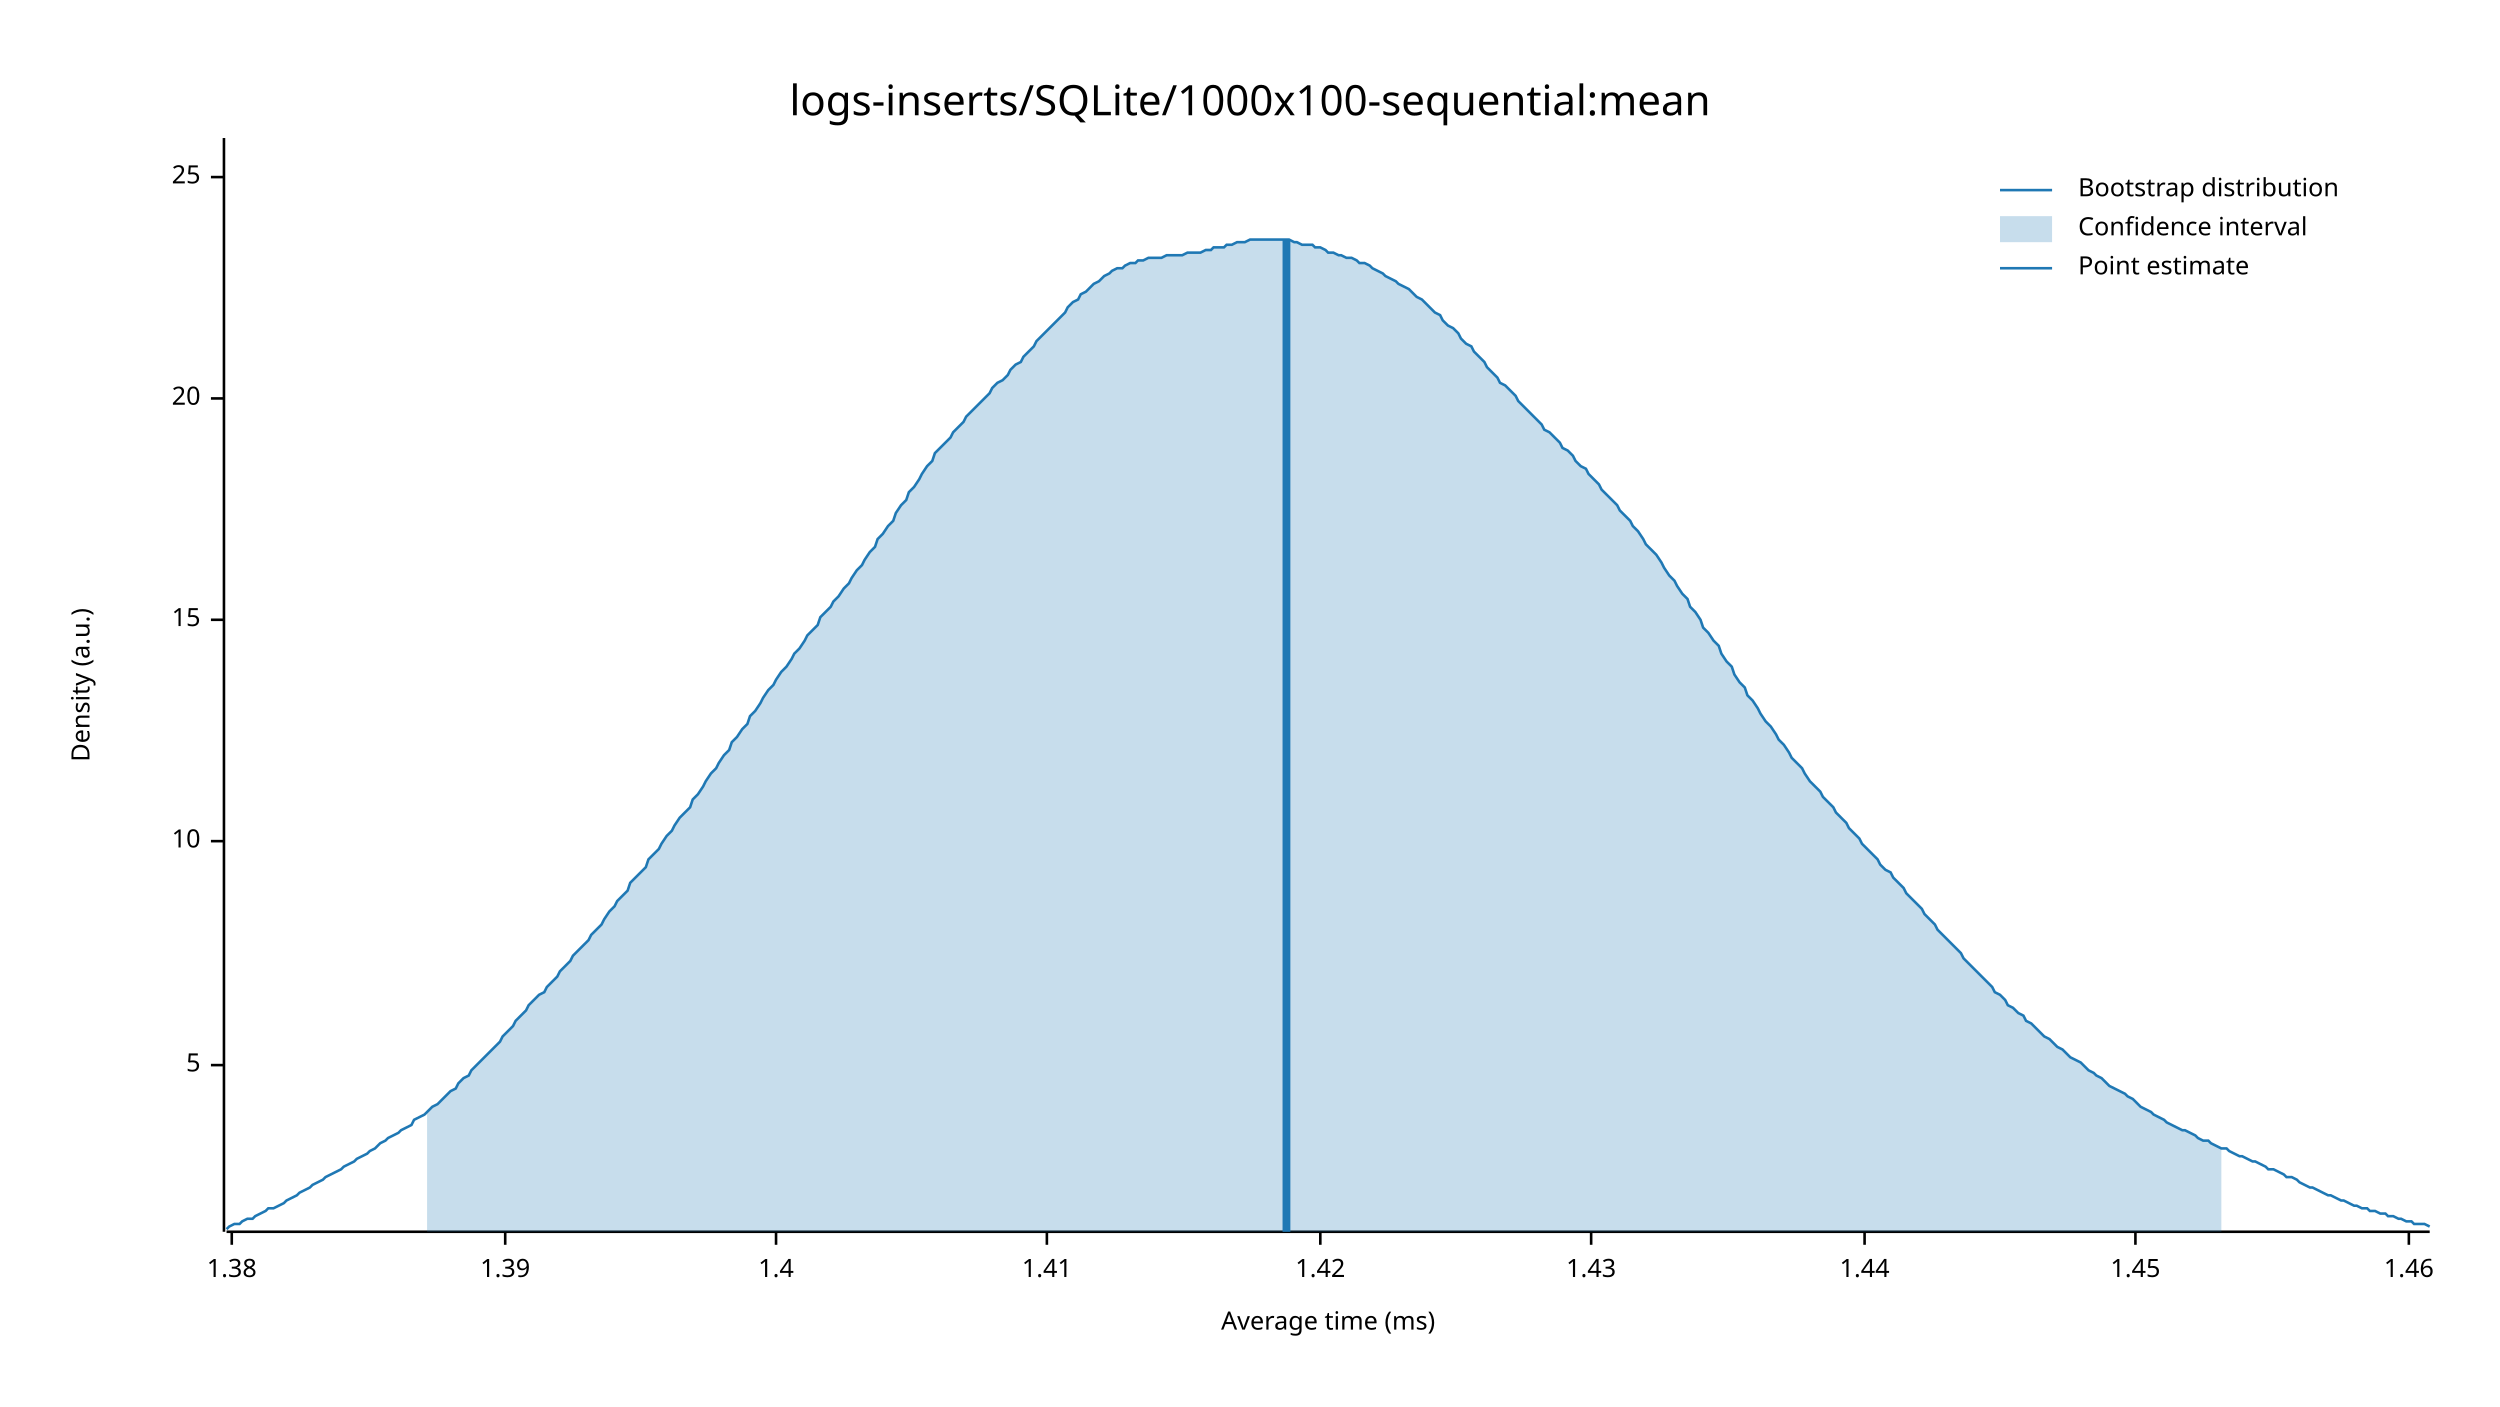
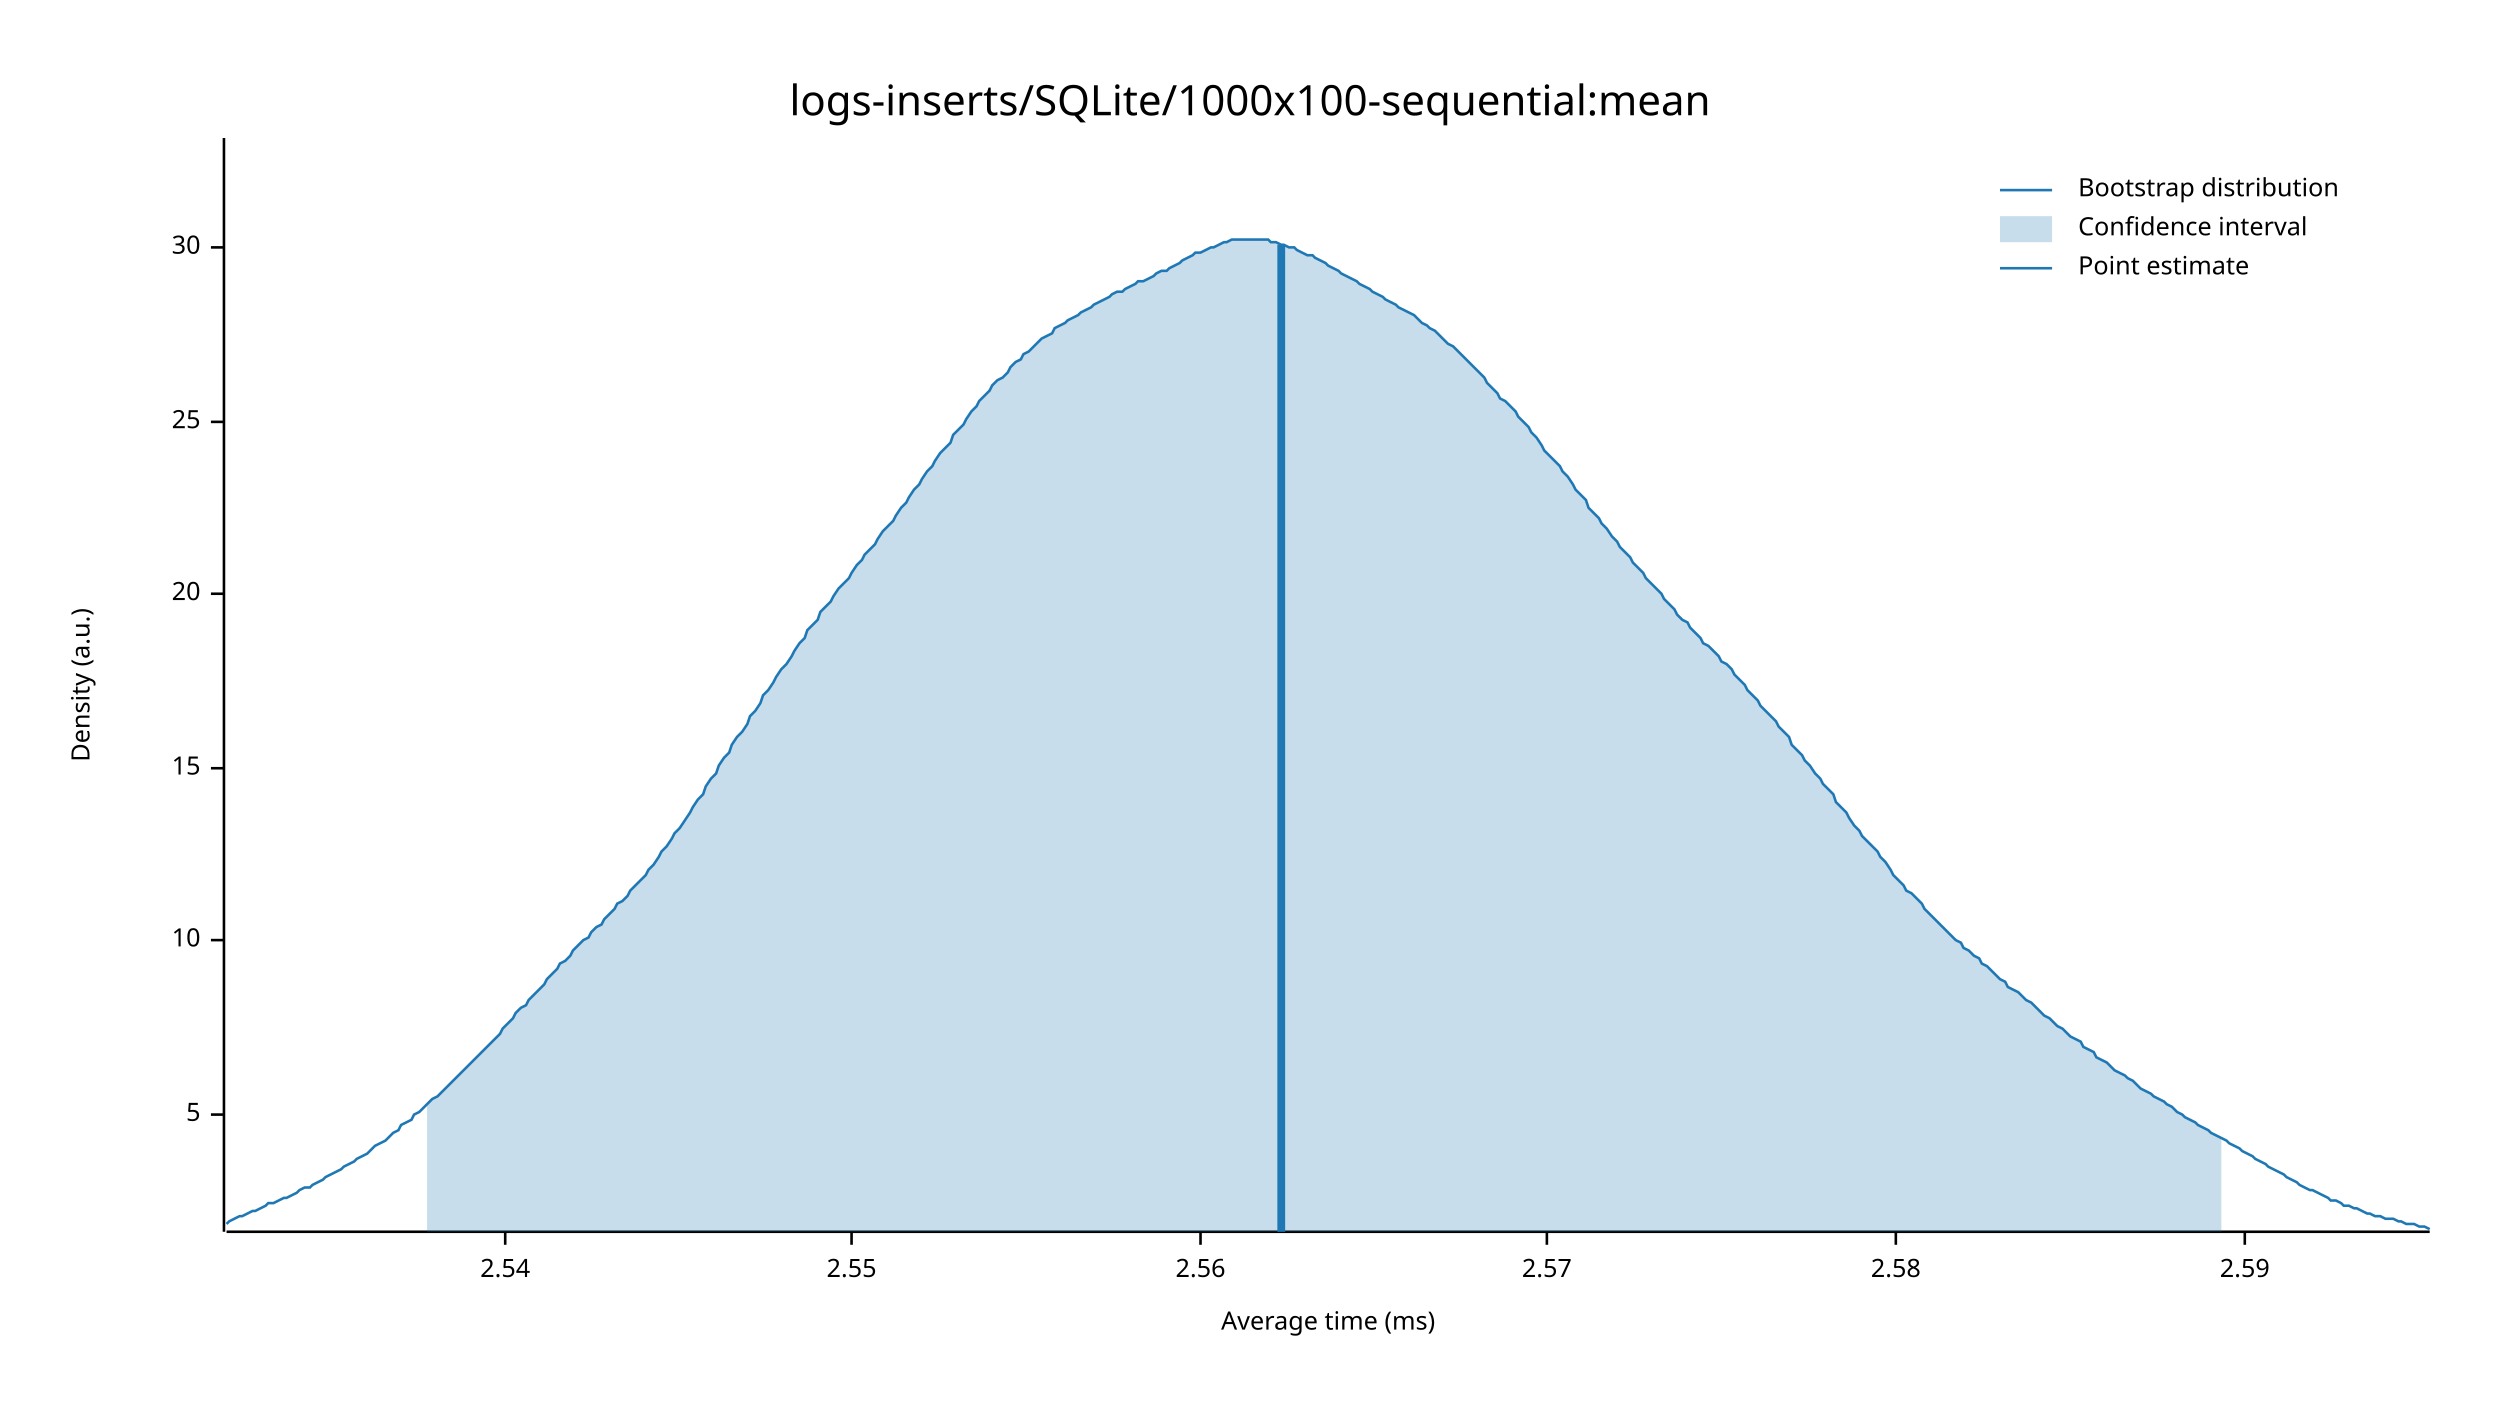
<svg xmlns="http://www.w3.org/2000/svg" width="960" height="540" viewBox="0 0 960 540">
  <text x="480" y="32" dy="0.76em" text-anchor="middle" font-family="sans-serif" font-size="16.129" opacity="1" fill="#000000">
logs-inserts/SQLite/1000x100-sequential:mean
</text>
  <text x="27" y="263" dy="0.76em" text-anchor="middle" font-family="sans-serif" font-size="9.677" opacity="1" fill="#000000" transform="rotate(270, 27, 263)">
Density (a.u.)
</text>
  <text x="510" y="513" dy="-0.5ex" text-anchor="middle" font-family="sans-serif" font-size="9.677" opacity="1" fill="#000000">
Average time (ms)
</text>
  <polyline fill="none" opacity="1" stroke="#000000" stroke-width="1" points="86,53 86,473 " />
-   <text x="77" y="409" dy="0.5ex" text-anchor="end" font-family="sans-serif" font-size="9.677" opacity="1" fill="#000000">
+   <text x="77" y="428" dy="0.5ex" text-anchor="end" font-family="sans-serif" font-size="9.677" opacity="1" fill="#000000">
5
</text>
-   <polyline fill="none" opacity="1" stroke="#000000" stroke-width="1" points="81,409 86,409 " />
-   <text x="77" y="323" dy="0.5ex" text-anchor="end" font-family="sans-serif" font-size="9.677" opacity="1" fill="#000000">
+   <polyline fill="none" opacity="1" stroke="#000000" stroke-width="1" points="81,428 86,428 " />
+   <text x="77" y="361" dy="0.5ex" text-anchor="end" font-family="sans-serif" font-size="9.677" opacity="1" fill="#000000">
10
</text>
-   <polyline fill="none" opacity="1" stroke="#000000" stroke-width="1" points="81,323 86,323 " />
-   <text x="77" y="238" dy="0.5ex" text-anchor="end" font-family="sans-serif" font-size="9.677" opacity="1" fill="#000000">
+   <polyline fill="none" opacity="1" stroke="#000000" stroke-width="1" points="81,361 86,361 " />
+   <text x="77" y="295" dy="0.5ex" text-anchor="end" font-family="sans-serif" font-size="9.677" opacity="1" fill="#000000">
15
</text>
-   <polyline fill="none" opacity="1" stroke="#000000" stroke-width="1" points="81,238 86,238 " />
-   <text x="77" y="153" dy="0.5ex" text-anchor="end" font-family="sans-serif" font-size="9.677" opacity="1" fill="#000000">
+   <polyline fill="none" opacity="1" stroke="#000000" stroke-width="1" points="81,295 86,295 " />
+   <text x="77" y="228" dy="0.5ex" text-anchor="end" font-family="sans-serif" font-size="9.677" opacity="1" fill="#000000">
20
</text>
-   <polyline fill="none" opacity="1" stroke="#000000" stroke-width="1" points="81,153 86,153 " />
-   <text x="77" y="68" dy="0.5ex" text-anchor="end" font-family="sans-serif" font-size="9.677" opacity="1" fill="#000000">
+   <polyline fill="none" opacity="1" stroke="#000000" stroke-width="1" points="81,228 86,228 " />
+   <text x="77" y="162" dy="0.5ex" text-anchor="end" font-family="sans-serif" font-size="9.677" opacity="1" fill="#000000">
25
</text>
-   <polyline fill="none" opacity="1" stroke="#000000" stroke-width="1" points="81,68 86,68 " />
+   <polyline fill="none" opacity="1" stroke="#000000" stroke-width="1" points="81,162 86,162 " />
+   <text x="77" y="95" dy="0.5ex" text-anchor="end" font-family="sans-serif" font-size="9.677" opacity="1" fill="#000000">
+ 30
+ </text>
+   <polyline fill="none" opacity="1" stroke="#000000" stroke-width="1" points="81,95 86,95 " />
  <polyline fill="none" opacity="1" stroke="#000000" stroke-width="1" points="87,473 933,473 " />
-   <text x="89" y="483" dy="0.76em" text-anchor="middle" font-family="sans-serif" font-size="9.677" opacity="1" fill="#000000">
- 1.38
- </text>
-   <polyline fill="none" opacity="1" stroke="#000000" stroke-width="1" points="89,473 89,478 " />
  <text x="194" y="483" dy="0.76em" text-anchor="middle" font-family="sans-serif" font-size="9.677" opacity="1" fill="#000000">
- 1.39
+ 2.54
</text>
  <polyline fill="none" opacity="1" stroke="#000000" stroke-width="1" points="194,473 194,478 " />
-   <text x="298" y="483" dy="0.76em" text-anchor="middle" font-family="sans-serif" font-size="9.677" opacity="1" fill="#000000">
- 1.4
+   <text x="327" y="483" dy="0.76em" text-anchor="middle" font-family="sans-serif" font-size="9.677" opacity="1" fill="#000000">
+ 2.55
</text>
-   <polyline fill="none" opacity="1" stroke="#000000" stroke-width="1" points="298,473 298,478 " />
-   <text x="402" y="483" dy="0.76em" text-anchor="middle" font-family="sans-serif" font-size="9.677" opacity="1" fill="#000000">
- 1.41
+   <polyline fill="none" opacity="1" stroke="#000000" stroke-width="1" points="327,473 327,478 " />
+   <text x="461" y="483" dy="0.76em" text-anchor="middle" font-family="sans-serif" font-size="9.677" opacity="1" fill="#000000">
+ 2.56
</text>
-   <polyline fill="none" opacity="1" stroke="#000000" stroke-width="1" points="402,473 402,478 " />
-   <text x="507" y="483" dy="0.76em" text-anchor="middle" font-family="sans-serif" font-size="9.677" opacity="1" fill="#000000">
- 1.42
+   <polyline fill="none" opacity="1" stroke="#000000" stroke-width="1" points="461,473 461,478 " />
+   <text x="594" y="483" dy="0.76em" text-anchor="middle" font-family="sans-serif" font-size="9.677" opacity="1" fill="#000000">
+ 2.57
</text>
-   <polyline fill="none" opacity="1" stroke="#000000" stroke-width="1" points="507,473 507,478 " />
-   <text x="611" y="483" dy="0.76em" text-anchor="middle" font-family="sans-serif" font-size="9.677" opacity="1" fill="#000000">
- 1.43
+   <polyline fill="none" opacity="1" stroke="#000000" stroke-width="1" points="594,473 594,478 " />
+   <text x="728" y="483" dy="0.76em" text-anchor="middle" font-family="sans-serif" font-size="9.677" opacity="1" fill="#000000">
+ 2.58
</text>
-   <polyline fill="none" opacity="1" stroke="#000000" stroke-width="1" points="611,473 611,478 " />
-   <text x="716" y="483" dy="0.76em" text-anchor="middle" font-family="sans-serif" font-size="9.677" opacity="1" fill="#000000">
- 1.44
+   <polyline fill="none" opacity="1" stroke="#000000" stroke-width="1" points="728,473 728,478 " />
+   <text x="862" y="483" dy="0.76em" text-anchor="middle" font-family="sans-serif" font-size="9.677" opacity="1" fill="#000000">
+ 2.59
</text>
-   <polyline fill="none" opacity="1" stroke="#000000" stroke-width="1" points="716,473 716,478 " />
-   <text x="820" y="483" dy="0.76em" text-anchor="middle" font-family="sans-serif" font-size="9.677" opacity="1" fill="#000000">
- 1.45
- </text>
-   <polyline fill="none" opacity="1" stroke="#000000" stroke-width="1" points="820,473 820,478 " />
-   <text x="925" y="483" dy="0.76em" text-anchor="middle" font-family="sans-serif" font-size="9.677" opacity="1" fill="#000000">
- 1.46
- </text>
-   <polyline fill="none" opacity="1" stroke="#000000" stroke-width="1" points="925,473 925,478 " />
-   <polyline fill="none" opacity="1" stroke="#1F78B4" stroke-width="1" points="87,472 88,471 90,470 92,470 93,469 95,468 97,468 98,467 100,466 102,465 103,464 105,464 107,463 109,462 110,461 112,460 114,459 115,458 117,457 119,456 120,455 122,454 124,453 125,452 127,451 129,450 131,449 132,448 134,447 136,446 137,445 139,444 141,443 142,442 144,441 146,439 148,438 149,437 151,436 153,435 154,434 156,433 158,432 159,430 161,429 163,428 164,427 166,425 168,424 170,422 171,421 173,419 175,418 176,416 178,414 180,413 181,411 183,409 185,407 187,405 188,404 190,402 192,400 193,398 195,396 197,394 198,392 200,390 202,388 203,386 205,384 207,382 209,381 210,379 212,377 214,375 215,373 217,371 219,369 220,367 222,365 224,363 226,361 227,359 229,357 231,355 232,353 234,350 236,348 237,346 239,344 241,342 242,339 244,337 246,335 248,333 249,330 251,328 253,326 254,324 256,321 258,319 259,317 261,314 263,312 265,310 266,307 268,305 270,302 271,300 273,297 275,295 276,293 278,290 280,288 281,285 283,283 285,280 287,278 288,275 290,273 292,270 293,268 295,265 297,263 298,261 300,258 302,256 304,253 305,251 307,249 309,246 310,244 312,242 314,240 315,237 317,235 319,233 320,231 322,229 324,226 326,224 327,222 329,219 331,217 332,215 334,212 336,210 337,207 339,205 341,202 343,200 344,197 346,194 348,192 349,189 351,187 353,184 354,182 356,179 358,177 359,174 361,172 363,170 365,168 366,166 368,164 370,162 371,160 373,158 375,156 376,155 378,153 380,151 381,149 383,147 385,146 387,144 388,142 390,140 392,139 393,137 395,135 397,133 398,131 400,129 402,127 404,125 405,124 407,122 409,120 410,118 412,116 414,115 415,113 417,112 419,110 420,109 422,108 424,106 426,105 427,104 429,103 431,103 432,102 434,101 436,101 437,100 439,100 441,99 443,99 444,99 446,99 448,98 449,98 451,98 453,98 454,98 456,97 458,97 459,97 461,97 463,96 465,96 466,95 468,95 470,95 471,94 473,94 475,93 476,93 478,93 480,92 482,92 483,92 485,92 487,92 488,92 490,92 492,92 493,92 495,92 497,93 498,93 500,94 502,94 504,94 505,95 507,95 509,96 510,97 512,97 514,98 515,98 517,99 519,99 521,100 522,101 524,101 526,102 527,103 529,104 531,105 532,106 534,107 536,108 537,109 539,110 541,111 543,113 544,114 546,115 548,117 549,118 551,120 553,121 554,123 556,125 558,126 560,128 561,130 563,132 565,133 566,135 568,137 570,139 571,141 573,143 575,145 576,147 578,148 580,150 582,152 583,154 585,156 587,158 588,159 590,161 592,163 593,165 595,166 597,168 599,170 600,172 602,173 604,175 605,177 607,179 609,180 610,182 612,184 614,186 615,188 617,190 619,192 621,194 622,196 624,198 626,200 627,202 629,204 631,207 632,209 634,211 636,213 638,216 639,218 641,221 643,223 644,225 646,228 648,230 649,233 651,235 653,238 654,241 656,243 658,246 660,248 661,251 663,254 665,256 666,259 668,262 670,264 671,267 673,269 675,272 676,274 678,277 680,279 682,282 683,284 685,286 687,289 688,291 690,293 692,295 693,297 695,300 697,302 699,304 700,306 702,308 704,310 705,312 707,314 709,316 710,318 712,320 714,322 715,324 717,326 719,328 721,330 722,332 724,334 726,335 727,337 729,339 731,341 732,343 734,345 736,347 738,349 739,351 741,353 743,355 744,357 746,359 748,361 749,362 751,364 753,366 754,368 756,370 758,372 760,374 761,375 763,377 765,379 766,381 768,382 770,384 771,386 773,387 775,389 777,390 778,392 780,393 782,395 783,396 785,398 787,399 788,400 790,402 792,403 793,404 795,406 797,407 799,408 800,409 802,411 804,412 805,413 807,414 809,416 810,417 812,418 814,419 816,420 817,421 819,422 821,424 822,425 824,426 826,427 827,428 829,429 831,430 832,431 834,432 836,433 838,434 839,434 841,435 843,436 844,437 846,438 848,438 849,439 851,440 853,441 855,441 856,442 858,443 860,444 861,444 863,445 865,446 866,446 868,447 870,448 871,449 873,449 875,450 877,451 878,452 880,452 882,453 883,454 885,455 887,456 888,456 890,457 892,458 894,459 895,459 897,460 899,461 900,461 902,462 904,463 905,463 907,464 909,464 910,465 912,465 914,466 916,466 917,467 919,467 921,468 922,468 924,469 926,469 927,470 929,470 931,470 933,471 " />
-   <polygon opacity="0.25" fill="#1F78B4" points="164,427 166,425 168,424 170,422 171,421 173,419 175,418 176,416 178,414 180,413 181,411 183,409 185,407 187,405 188,404 190,402 192,400 193,398 195,396 197,394 198,392 200,390 202,388 203,386 205,384 207,382 209,381 210,379 212,377 214,375 215,373 217,371 219,369 220,367 222,365 224,363 226,361 227,359 229,357 231,355 232,353 234,350 236,348 237,346 239,344 241,342 242,339 244,337 246,335 248,333 249,330 251,328 253,326 254,324 256,321 258,319 259,317 261,314 263,312 265,310 266,307 268,305 270,302 271,300 273,297 275,295 276,293 278,290 280,288 281,285 283,283 285,280 287,278 288,275 290,273 292,270 293,268 295,265 297,263 298,261 300,258 302,256 304,253 305,251 307,249 309,246 310,244 312,242 314,240 315,237 317,235 319,233 320,231 322,229 324,226 326,224 327,222 329,219 331,217 332,215 334,212 336,210 337,207 339,205 341,202 343,200 344,197 346,194 348,192 349,189 351,187 353,184 354,182 356,179 358,177 359,174 361,172 363,170 365,168 366,166 368,164 370,162 371,160 373,158 375,156 376,155 378,153 380,151 381,149 383,147 385,146 387,144 388,142 390,140 392,139 393,137 395,135 397,133 398,131 400,129 402,127 404,125 405,124 407,122 409,120 410,118 412,116 414,115 415,113 417,112 419,110 420,109 422,108 424,106 426,105 427,104 429,103 431,103 432,102 434,101 436,101 437,100 439,100 441,99 443,99 444,99 446,99 448,98 449,98 451,98 453,98 454,98 456,97 458,97 459,97 461,97 463,96 465,96 466,95 468,95 470,95 471,94 473,94 475,93 476,93 478,93 480,92 482,92 483,92 485,92 487,92 488,92 490,92 492,92 493,92 495,92 497,93 498,93 500,94 502,94 504,94 505,95 507,95 509,96 510,97 512,97 514,98 515,98 517,99 519,99 521,100 522,101 524,101 526,102 527,103 529,104 531,105 532,106 534,107 536,108 537,109 539,110 541,111 543,113 544,114 546,115 548,117 549,118 551,120 553,121 554,123 556,125 558,126 560,128 561,130 563,132 565,133 566,135 568,137 570,139 571,141 573,143 575,145 576,147 578,148 580,150 582,152 583,154 585,156 587,158 588,159 590,161 592,163 593,165 595,166 597,168 599,170 600,172 602,173 604,175 605,177 607,179 609,180 610,182 612,184 614,186 615,188 617,190 619,192 621,194 622,196 624,198 626,200 627,202 629,204 631,207 632,209 634,211 636,213 638,216 639,218 641,221 643,223 644,225 646,228 648,230 649,233 651,235 653,238 654,241 656,243 658,246 660,248 661,251 663,254 665,256 666,259 668,262 670,264 671,267 673,269 675,272 676,274 678,277 680,279 682,282 683,284 685,286 687,289 688,291 690,293 692,295 693,297 695,300 697,302 699,304 700,306 702,308 704,310 705,312 707,314 709,316 710,318 712,320 714,322 715,324 717,326 719,328 721,330 722,332 724,334 726,335 727,337 729,339 731,341 732,343 734,345 736,347 738,349 739,351 741,353 743,355 744,357 746,359 748,361 749,362 751,364 753,366 754,368 756,370 758,372 760,374 761,375 763,377 765,379 766,381 768,382 770,384 771,386 773,387 775,389 777,390 778,392 780,393 782,395 783,396 785,398 787,399 788,400 790,402 792,403 793,404 795,406 797,407 799,408 800,409 802,411 804,412 805,413 807,414 809,416 810,417 812,418 814,419 816,420 817,421 819,422 821,424 822,425 824,426 826,427 827,428 829,429 831,430 832,431 834,432 836,433 838,434 839,434 841,435 843,436 844,437 846,438 848,438 849,439 851,440 853,441 853,473 164,473 " />
-   <polyline fill="none" opacity="1" stroke="#1F78B4" stroke-width="3" points="494,473 494,92 " />
+   <polyline fill="none" opacity="1" stroke="#000000" stroke-width="1" points="862,473 862,478 " />
+   <polyline fill="none" opacity="1" stroke="#1F78B4" stroke-width="1" points="87,470 88,469 90,468 92,467 93,467 95,466 97,465 98,465 100,464 102,463 103,462 105,462 107,461 109,460 110,460 112,459 114,458 115,457 117,456 119,456 120,455 122,454 124,453 125,452 127,451 129,450 131,449 132,448 134,447 136,446 137,445 139,444 141,443 142,442 144,440 146,439 148,438 149,437 151,435 153,434 154,432 156,431 158,430 159,428 161,427 163,425 164,424 166,422 168,421 170,419 171,418 173,416 175,414 176,413 178,411 180,409 181,408 183,406 185,404 187,402 188,401 190,399 192,397 193,395 195,393 197,391 198,389 200,387 202,386 203,384 205,382 207,380 209,378 210,376 212,374 214,372 215,370 217,369 219,367 220,365 222,363 224,361 226,360 227,358 229,356 231,355 232,353 234,351 236,349 237,347 239,346 241,344 242,342 244,340 246,338 248,336 249,334 251,332 253,329 254,327 256,325 258,322 259,320 261,318 263,315 265,312 266,310 268,307 270,305 271,302 273,299 275,297 276,294 278,291 280,289 281,286 283,283 285,281 287,278 288,275 290,273 292,270 293,267 295,265 297,262 298,260 300,257 302,255 304,252 305,250 307,247 309,245 310,242 312,240 314,238 315,235 317,233 319,231 320,229 322,226 324,224 326,222 327,220 329,217 331,215 332,213 334,211 336,209 337,207 339,204 341,202 343,200 344,198 346,195 348,193 349,191 351,188 353,186 354,184 356,181 358,179 359,177 361,174 363,172 365,170 366,167 368,165 370,163 371,161 373,158 375,156 376,154 378,152 380,150 381,148 383,146 385,145 387,143 388,141 390,139 392,138 393,136 395,135 397,133 398,132 400,130 402,129 404,128 405,126 407,125 409,124 410,123 412,122 414,121 415,120 417,119 419,118 420,117 422,116 424,115 426,114 427,113 429,112 431,112 432,111 434,110 436,109 437,108 439,108 441,107 443,106 444,105 446,104 448,104 449,103 451,102 453,101 454,100 456,99 458,98 459,97 461,97 463,96 465,95 466,95 468,94 470,93 471,93 473,92 475,92 476,92 478,92 480,92 482,92 483,92 485,92 487,92 488,93 490,93 492,94 493,94 495,95 497,95 498,96 500,97 502,98 504,98 505,99 507,100 509,101 510,102 512,103 514,104 515,105 517,106 519,107 521,108 522,109 524,110 526,111 527,112 529,113 531,114 532,115 534,116 536,117 537,118 539,119 541,120 543,121 544,122 546,124 548,125 549,126 551,127 553,129 554,130 556,132 558,133 560,135 561,136 563,138 565,140 566,141 568,143 570,145 571,147 573,149 575,151 576,153 578,154 580,156 582,158 583,160 585,162 587,164 588,166 590,168 592,171 593,173 595,175 597,177 599,179 600,181 602,183 604,186 605,188 607,190 609,192 610,195 612,197 614,199 615,201 617,203 619,206 621,208 622,210 624,212 626,214 627,216 629,218 631,220 632,222 634,224 636,226 638,228 639,230 641,232 643,234 644,236 646,238 648,239 649,241 651,243 653,245 654,247 656,248 658,250 660,252 661,254 663,255 665,257 666,259 668,261 670,263 671,265 673,267 675,269 676,271 678,273 680,275 682,277 683,279 685,281 687,283 688,286 690,288 692,290 693,292 695,294 697,297 699,299 700,301 702,303 704,305 705,308 707,310 709,312 710,314 712,317 714,319 715,321 717,323 719,325 721,327 722,329 724,331 726,334 727,336 729,338 731,340 732,342 734,343 736,345 738,347 739,349 741,351 743,353 744,354 746,356 748,358 749,359 751,361 753,362 754,364 756,365 758,367 760,368 761,370 763,371 765,373 766,374 768,376 770,377 771,379 773,380 775,381 777,383 778,384 780,385 782,387 783,388 785,390 787,391 788,392 790,394 792,395 793,396 795,398 797,399 799,400 800,402 802,403 804,404 805,406 807,407 809,408 810,409 812,411 814,412 816,413 817,414 819,415 821,417 822,418 824,419 826,420 827,421 829,422 831,423 832,424 834,425 836,427 838,428 839,429 841,430 843,431 844,432 846,433 848,434 849,435 851,436 853,437 855,438 856,439 858,440 860,441 861,442 863,443 865,444 866,445 868,446 870,447 871,448 873,449 875,450 877,451 878,452 880,453 882,454 883,455 885,456 887,457 888,457 890,458 892,459 894,460 895,461 897,461 899,462 900,463 902,463 904,464 905,464 907,465 909,466 910,466 912,467 914,467 916,468 917,468 919,468 921,469 922,469 924,470 926,470 927,470 929,471 931,471 933,472 " />
+   <polygon opacity="0.25" fill="#1F78B4" points="164,424 166,422 168,421 170,419 171,418 173,416 175,414 176,413 178,411 180,409 181,408 183,406 185,404 187,402 188,401 190,399 192,397 193,395 195,393 197,391 198,389 200,387 202,386 203,384 205,382 207,380 209,378 210,376 212,374 214,372 215,370 217,369 219,367 220,365 222,363 224,361 226,360 227,358 229,356 231,355 232,353 234,351 236,349 237,347 239,346 241,344 242,342 244,340 246,338 248,336 249,334 251,332 253,329 254,327 256,325 258,322 259,320 261,318 263,315 265,312 266,310 268,307 270,305 271,302 273,299 275,297 276,294 278,291 280,289 281,286 283,283 285,281 287,278 288,275 290,273 292,270 293,267 295,265 297,262 298,260 300,257 302,255 304,252 305,250 307,247 309,245 310,242 312,240 314,238 315,235 317,233 319,231 320,229 322,226 324,224 326,222 327,220 329,217 331,215 332,213 334,211 336,209 337,207 339,204 341,202 343,200 344,198 346,195 348,193 349,191 351,188 353,186 354,184 356,181 358,179 359,177 361,174 363,172 365,170 366,167 368,165 370,163 371,161 373,158 375,156 376,154 378,152 380,150 381,148 383,146 385,145 387,143 388,141 390,139 392,138 393,136 395,135 397,133 398,132 400,130 402,129 404,128 405,126 407,125 409,124 410,123 412,122 414,121 415,120 417,119 419,118 420,117 422,116 424,115 426,114 427,113 429,112 431,112 432,111 434,110 436,109 437,108 439,108 441,107 443,106 444,105 446,104 448,104 449,103 451,102 453,101 454,100 456,99 458,98 459,97 461,97 463,96 465,95 466,95 468,94 470,93 471,93 473,92 475,92 476,92 478,92 480,92 482,92 483,92 485,92 487,92 488,93 490,93 492,94 493,94 495,95 497,95 498,96 500,97 502,98 504,98 505,99 507,100 509,101 510,102 512,103 514,104 515,105 517,106 519,107 521,108 522,109 524,110 526,111 527,112 529,113 531,114 532,115 534,116 536,117 537,118 539,119 541,120 543,121 544,122 546,124 548,125 549,126 551,127 553,129 554,130 556,132 558,133 560,135 561,136 563,138 565,140 566,141 568,143 570,145 571,147 573,149 575,151 576,153 578,154 580,156 582,158 583,160 585,162 587,164 588,166 590,168 592,171 593,173 595,175 597,177 599,179 600,181 602,183 604,186 605,188 607,190 609,192 610,195 612,197 614,199 615,201 617,203 619,206 621,208 622,210 624,212 626,214 627,216 629,218 631,220 632,222 634,224 636,226 638,228 639,230 641,232 643,234 644,236 646,238 648,239 649,241 651,243 653,245 654,247 656,248 658,250 660,252 661,254 663,255 665,257 666,259 668,261 670,263 671,265 673,267 675,269 676,271 678,273 680,275 682,277 683,279 685,281 687,283 688,286 690,288 692,290 693,292 695,294 697,297 699,299 700,301 702,303 704,305 705,308 707,310 709,312 710,314 712,317 714,319 715,321 717,323 719,325 721,327 722,329 724,331 726,334 727,336 729,338 731,340 732,342 734,343 736,345 738,347 739,349 741,351 743,353 744,354 746,356 748,358 749,359 751,361 753,362 754,364 756,365 758,367 760,368 761,370 763,371 765,373 766,374 768,376 770,377 771,379 773,380 775,381 777,383 778,384 780,385 782,387 783,388 785,390 787,391 788,392 790,394 792,395 793,396 795,398 797,399 799,400 800,402 802,403 804,404 805,406 807,407 809,408 810,409 812,411 814,412 816,413 817,414 819,415 821,417 822,418 824,419 826,420 827,421 829,422 831,423 832,424 834,425 836,427 838,428 839,429 841,430 843,431 844,432 846,433 848,434 849,435 851,436 853,437 853,473 164,473 " />
+   <polyline fill="none" opacity="1" stroke="#1F78B4" stroke-width="3" points="492,473 492,94 " />
  <text x="798" y="68" dy="0.76em" text-anchor="start" font-family="sans-serif" font-size="9.677" opacity="1" fill="#000000">
Bootstrap distribution
</text>
  <text x="798" y="83" dy="0.76em" text-anchor="start" font-family="sans-serif" font-size="9.677" opacity="1" fill="#000000">
Confidence interval
</text>
  <text x="798" y="98" dy="0.76em" text-anchor="start" font-family="sans-serif" font-size="9.677" opacity="1" fill="#000000">
Point estimate
</text>
  <polyline fill="none" opacity="1" stroke="#1F78B4" stroke-width="1" points="768,73 788,73 " />
  <rect x="768" y="83" width="20" height="10" opacity="0.25" fill="#1F78B4" stroke="none" />
  <polyline fill="none" opacity="1" stroke="#1F78B4" stroke-width="1" points="768,103 788,103 " />
</svg>
